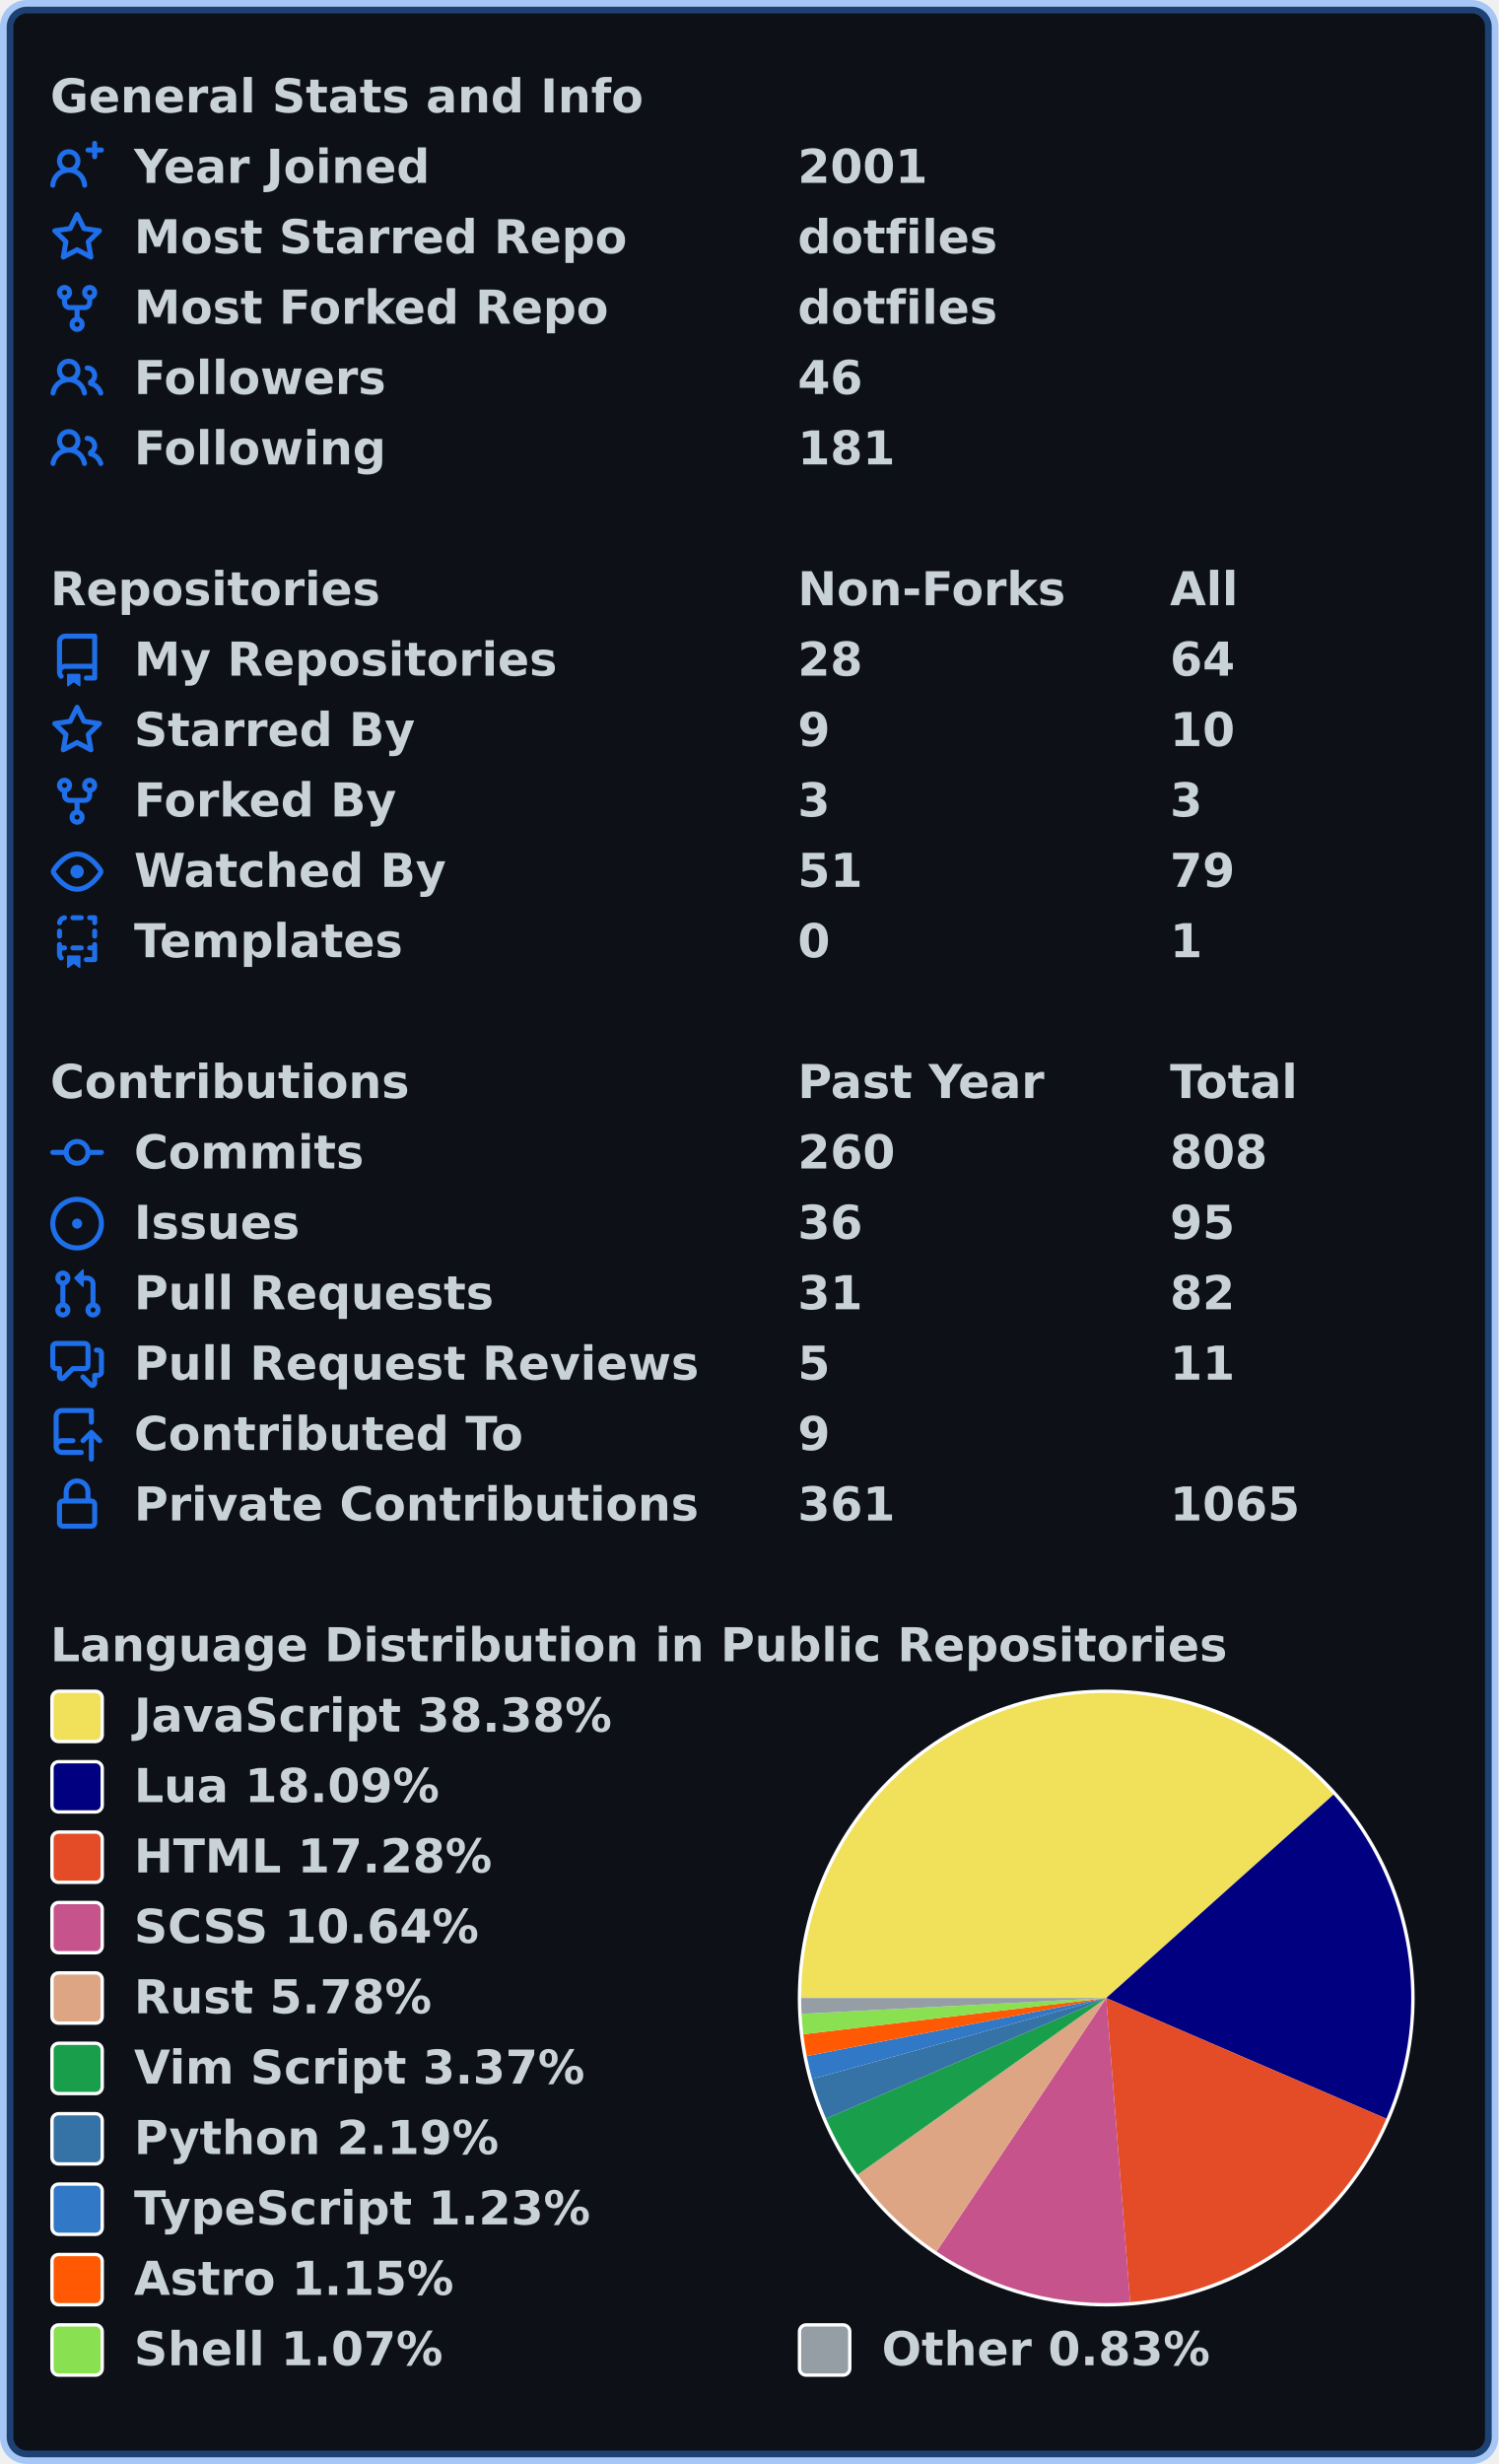
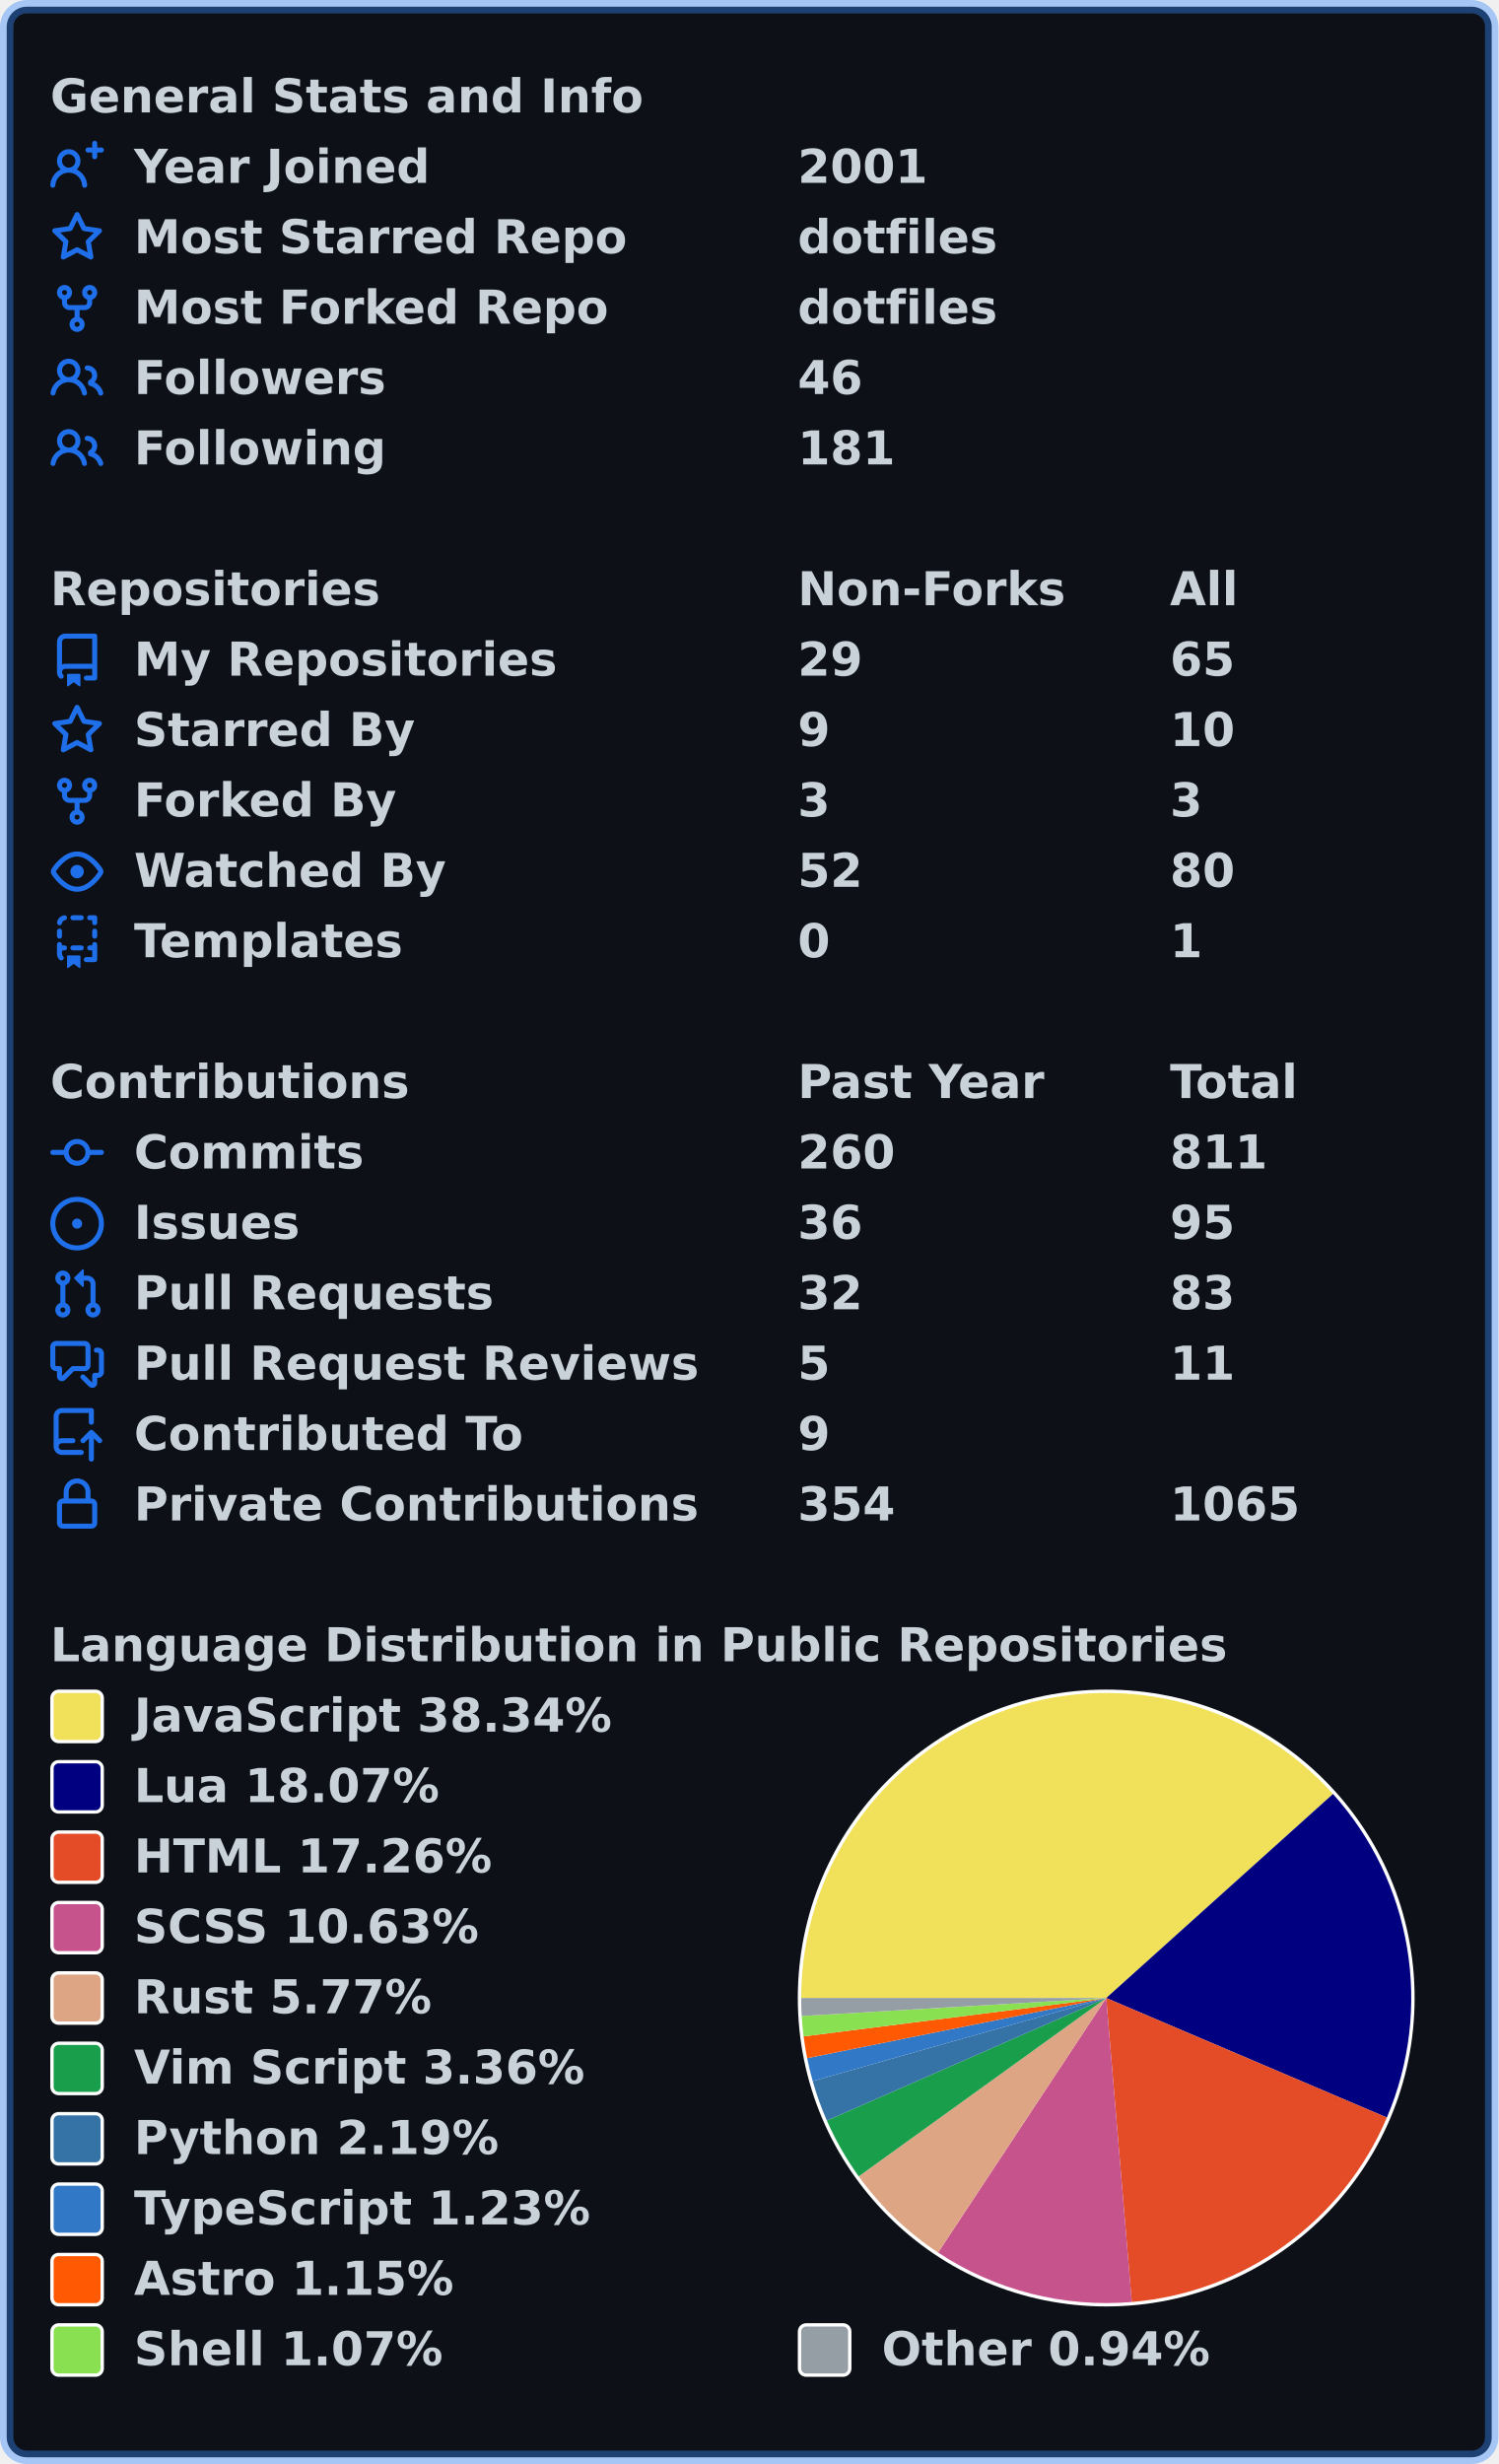
<svg xmlns="http://www.w3.org/2000/svg" width="447" height="735" viewBox="0 0 447 735" lang="en" xml:lang="en">
  <rect x="2" y="2" stroke-width="4" rx="6" width="443" height="731" stroke="rgba(56,139,253,0.4)" fill="#0d1117" />
  <g font-weight="600" font-size="110pt" font-family="Verdana,Geneva,DejaVu Sans,sans-serif" text-rendering="geometricPrecision">
    <g transform="translate(0, 21)" fill="#c9d1d9">
      <g transform="translate(15, 0)">
        <g transform="scale(0.095)">
          <text x="0" y="132" textLength="1851" lengthAdjust="spacingAndGlyphs">General Stats and Info</text>
        </g>
      </g>
      <g transform="translate(15, 21)">
        <path fill="#1f6feb" fill-rule="evenodd" d="M13.25 0a.75.75 0 01.75.75V2h1.25a.75.75 0 010 1.5H14v1.25a.75.75 0 01-1.5 0V3.5h-1.25a.75.75 0 010-1.5h1.25V.75a.75.75 0 01.75-.75zM5.5 4a2 2 0 100 4 2 2 0 000-4zm2.4 4.548a3.5 3.5 0 10-4.799 0 5.527 5.527 0 00-3.1 4.66.75.75 0 101.498.085A4.01 4.01 0 015.5 9.5a4.01 4.01 0 014.001 3.793.75.75 0 101.498-.086 5.527 5.527 0 00-3.1-4.659z" />
        <g transform="scale(0.095)">
          <text lengthAdjust="spacingAndGlyphs" textLength="932" x="263" y="132">Year Joined</text>
          <text lengthAdjust="spacingAndGlyphs" textLength="420" x="2347" y="132">2001</text>
        </g>
      </g>
      <g transform="translate(15, 42)">
        <path fill="#1f6feb" fill-rule="evenodd" d="M8 .25a.75.75 0 01.673.418l1.882 3.815 4.21.612a.75.75 0 01.416 1.279l-3.046 2.97.719 4.192a.75.75 0 01-1.088.791L8 12.347l-3.766 1.98a.75.75 0 01-1.088-.79l.72-4.194L.818 6.374a.75.75 0 01.416-1.28l4.21-.611L7.327.668A.75.75 0 018 .25zm0 2.445L6.615 5.5a.75.75 0 01-.564.41l-3.097.45 2.24 2.184a.75.75 0 01.216.664l-.528 3.084 2.769-1.456a.75.75 0 01.698 0l2.77 1.456-.53-3.084a.75.75 0 01.216-.664l2.24-2.183-3.096-.45a.75.75 0 01-.564-.41L8 2.694v.001z" />
        <g transform="scale(0.095)">
          <text lengthAdjust="spacingAndGlyphs" textLength="1532" x="263" y="132">Most Starred Repo</text>
          <text lengthAdjust="spacingAndGlyphs" textLength="609" x="2347" y="132">dotfiles</text>
        </g>
      </g>
      <g transform="translate(15, 63)">
        <path fill="#1f6feb" fill-rule="evenodd" d="M5 3.25a.75.75 0 11-1.5 0 .75.75 0 011.5 0zm0 2.122a2.25 2.25 0 10-1.5 0v.878A2.25 2.25 0 005.75 8.5h1.5v2.128a2.251 2.251 0 101.5 0V8.5h1.5a2.25 2.25 0 002.25-2.25v-.878a2.25 2.25 0 10-1.5 0v.878a.75.75 0 01-.75.75h-4.5A.75.75 0 015 6.25v-.878zm3.75 7.378a.75.75 0 11-1.5 0 .75.75 0 011.5 0zm3-8.75a.75.75 0 100-1.5.75.75 0 000 1.5z" />
        <g transform="scale(0.095)">
          <text lengthAdjust="spacingAndGlyphs" textLength="1485" x="263" y="132">Most Forked Repo</text>
          <text lengthAdjust="spacingAndGlyphs" textLength="609" x="2347" y="132">dotfiles</text>
        </g>
      </g>
      <g transform="translate(15, 84)">
        <path fill="#1f6feb" fill-rule="evenodd" d="M5.5 3.5a2 2 0 100 4 2 2 0 000-4zM2 5.5a3.5 3.5 0 115.898 2.549 5.507 5.507 0 013.034 4.084.75.75 0 11-1.482.235 4.001 4.001 0 00-7.9 0 .75.75 0 01-1.482-.236A5.507 5.507 0 013.102 8.05 3.49 3.49 0 012 5.5zM11 4a.75.75 0 100 1.5 1.5 1.5 0 01.666 2.844.75.75 0 00-.416.672v.352a.75.75 0 00.574.73c1.2.289 2.162 1.2 2.522 2.372a.75.75 0 101.434-.44 5.01 5.01 0 00-2.56-3.012A3 3 0 0011 4z" />
        <g transform="scale(0.095)">
          <text lengthAdjust="spacingAndGlyphs" textLength="778" x="263" y="132">Followers</text>
          <text lengthAdjust="spacingAndGlyphs" textLength="210" x="2347" y="132">46</text>
        </g>
      </g>
      <g transform="translate(15, 105)">
        <path fill="#1f6feb" fill-rule="evenodd" d="M5.5 3.5a2 2 0 100 4 2 2 0 000-4zM2 5.5a3.5 3.5 0 115.898 2.549 5.507 5.507 0 013.034 4.084.75.75 0 11-1.482.235 4.001 4.001 0 00-7.9 0 .75.75 0 01-1.482-.236A5.507 5.507 0 013.102 8.05 3.49 3.49 0 012 5.5zM11 4a.75.75 0 100 1.5 1.5 1.5 0 01.666 2.844.75.75 0 00-.416.672v.352a.75.75 0 00.574.73c1.2.289 2.162 1.2 2.522 2.372a.75.75 0 101.434-.44 5.01 5.01 0 00-2.56-3.012A3 3 0 0011 4z" />
        <g transform="scale(0.095)">
          <text lengthAdjust="spacingAndGlyphs" textLength="780" x="263" y="132">Following</text>
          <text lengthAdjust="spacingAndGlyphs" textLength="315" x="2347" y="132">181</text>
        </g>
      </g>
    </g>
    <g transform="translate(0, 168)" fill="#c9d1d9">
      <g transform="translate(15, 0)">
        <g transform="scale(0.095)">
          <text x="0" y="132" textLength="1020" lengthAdjust="spacingAndGlyphs">Repositories</text>
          <text x="2347" y="132" textLength="832" lengthAdjust="spacingAndGlyphs">Non-Forks</text>
          <text x="3516" y="132" textLength="206" lengthAdjust="spacingAndGlyphs">All</text>
        </g>
      </g>
      <g transform="translate(15, 21)">
        <path fill="#1f6feb" fill-rule="evenodd" d="M2 2.5A2.5 2.5 0 014.5 0h8.75a.75.75 0 01.75.75v12.5a.75.75 0 01-.75.75h-2.5a.75.75 0 110-1.5h1.75v-2h-8a1 1 0 00-.714 1.7.75.75 0 01-1.072 1.05A2.495 2.495 0 012 11.5v-9zm10.5-1V9h-8c-.356 0-.694.074-1 .208V2.5a1 1 0 011-1h8zM5 12.25v3.25a.25.25 0 00.4.2l1.45-1.087a.25.25 0 01.3 0L8.6 15.7a.25.25 0 00.4-.2v-3.25a.25.25 0 00-.25-.25h-3.5a.25.25 0 00-.25.25z" />
        <g transform="scale(0.095)">
          <text lengthAdjust="spacingAndGlyphs" textLength="1312" x="263" y="132">My Repositories</text>
-           <text lengthAdjust="spacingAndGlyphs" textLength="210" x="2347" y="132">28</text>
-           <text lengthAdjust="spacingAndGlyphs" textLength="210" x="3516" y="132">64</text>
+           <text lengthAdjust="spacingAndGlyphs" textLength="210" x="2347" y="132">29</text>
+           <text lengthAdjust="spacingAndGlyphs" textLength="210" x="3516" y="132">65</text>
        </g>
      </g>
      <g transform="translate(15, 42)">
        <path fill="#1f6feb" fill-rule="evenodd" d="M8 .25a.75.75 0 01.673.418l1.882 3.815 4.21.612a.75.75 0 01.416 1.279l-3.046 2.97.719 4.192a.75.75 0 01-1.088.791L8 12.347l-3.766 1.98a.75.75 0 01-1.088-.79l.72-4.194L.818 6.374a.75.75 0 01.416-1.28l4.21-.611L7.327.668A.75.75 0 018 .25zm0 2.445L6.615 5.5a.75.75 0 01-.564.41l-3.097.45 2.24 2.184a.75.75 0 01.216.664l-.528 3.084 2.769-1.456a.75.75 0 01.698 0l2.77 1.456-.53-3.084a.75.75 0 01.216-.664l2.24-2.183-3.096-.45a.75.75 0 01-.564-.41L8 2.694v.001z" />
        <g transform="scale(0.095)">
          <text lengthAdjust="spacingAndGlyphs" textLength="874" x="263" y="132">Starred By</text>
          <text lengthAdjust="spacingAndGlyphs" textLength="105" x="2347" y="132">9</text>
          <text lengthAdjust="spacingAndGlyphs" textLength="210" x="3516" y="132">10</text>
        </g>
      </g>
      <g transform="translate(15, 63)">
        <path fill="#1f6feb" fill-rule="evenodd" d="M5 3.25a.75.75 0 11-1.5 0 .75.75 0 011.5 0zm0 2.122a2.25 2.25 0 10-1.5 0v.878A2.25 2.25 0 005.75 8.5h1.5v2.128a2.251 2.251 0 101.5 0V8.5h1.5a2.25 2.25 0 002.25-2.25v-.878a2.25 2.25 0 10-1.5 0v.878a.75.75 0 01-.75.75h-4.5A.75.75 0 015 6.25v-.878zm3.75 7.378a.75.75 0 11-1.5 0 .75.75 0 011.5 0zm3-8.75a.75.75 0 100-1.5.75.75 0 000 1.5z" />
        <g transform="scale(0.095)">
          <text lengthAdjust="spacingAndGlyphs" textLength="828" x="263" y="132">Forked By</text>
          <text lengthAdjust="spacingAndGlyphs" textLength="105" x="2347" y="132">3</text>
          <text lengthAdjust="spacingAndGlyphs" textLength="105" x="3516" y="132">3</text>
        </g>
      </g>
      <g transform="translate(15, 84)">
        <path fill="#1f6feb" fill-rule="evenodd" d="M1.679 7.932c.412-.621 1.242-1.75 2.366-2.717C5.175 4.242 6.527 3.5 8 3.5c1.473 0 2.824.742 3.955 1.715 1.124.967 1.954 2.096 2.366 2.717a.119.119 0 010 .136c-.412.621-1.242 1.75-2.366 2.717C10.825 11.758 9.473 12.5 8 12.5c-1.473 0-2.824-.742-3.955-1.715C2.92 9.818 2.09 8.69 1.679 8.068a.119.119 0 010-.136zM8 2c-1.981 0-3.67.992-4.933 2.078C1.797 5.169.88 6.423.43 7.1a1.619 1.619 0 000 1.798c.45.678 1.367 1.932 2.637 3.024C4.329 13.008 6.019 14 8 14c1.981 0 3.67-.992 4.933-2.078 1.27-1.091 2.187-2.345 2.637-3.023a1.619 1.619 0 000-1.798c-.45-.678-1.367-1.932-2.637-3.023C11.671 2.992 9.981 2 8 2zm0 8a2 2 0 100-4 2 2 0 000 4z" />
        <g transform="scale(0.095)">
          <text lengthAdjust="spacingAndGlyphs" textLength="993" x="263" y="132">Watched By</text>
-           <text lengthAdjust="spacingAndGlyphs" textLength="210" x="2347" y="132">51</text>
-           <text lengthAdjust="spacingAndGlyphs" textLength="210" x="3516" y="132">79</text>
+           <text lengthAdjust="spacingAndGlyphs" textLength="210" x="2347" y="132">52</text>
+           <text lengthAdjust="spacingAndGlyphs" textLength="210" x="3516" y="132">80</text>
        </g>
      </g>
      <g transform="translate(15, 105)">
        <path fill="#1f6feb" fill-rule="evenodd" d="M6 .75A.75.75 0 016.75 0h2.5a.75.75 0 010 1.5h-2.5A.75.75 0 016 .75zm5 0a.75.75 0 01.75-.75h1.5a.75.75 0 01.75.75v1.5a.75.75 0 01-1.5 0V1.5h-.75A.75.75 0 0111 .75zM4.992.662a.75.75 0 01-.636.848c-.436.063-.783.41-.846.846a.75.75 0 01-1.485-.212A2.501 2.501 0 014.144.025a.75.75 0 01.848.637zM2.75 4a.75.75 0 01.75.75v1.5a.75.75 0 01-1.5 0v-1.5A.75.75 0 012.75 4zm10.5 0a.75.75 0 01.75.75v1.5a.75.75 0 01-1.5 0v-1.5a.75.75 0 01.75-.75zM2.75 8a.75.75 0 01.75.75v.268A1.72 1.72 0 013.75 9h.5a.75.75 0 010 1.5h-.5a.25.25 0 00-.25.25v.75c0 .28.114.532.3.714a.75.75 0 01-1.05 1.072A2.495 2.495 0 012 11.5V8.75A.75.75 0 012.75 8zm10.5 0a.75.75 0 01.75.75v4.5a.75.75 0 01-.75.75h-2.5a.75.75 0 010-1.5h1.75v-2h-.75a.75.75 0 010-1.5h.75v-.25a.75.75 0 01.75-.75zM6 9.75A.75.75 0 016.75 9h2.5a.75.75 0 010 1.5h-2.5A.75.75 0 016 9.75zm-1 2.5v3.25a.25.25 0 00.4.2l1.45-1.087a.25.25 0 01.3 0L8.6 15.7a.25.25 0 00.4-.2v-3.25a.25.25 0 00-.25-.25h-3.5a.25.25 0 00-.25.25z" />
        <g transform="scale(0.095)">
          <text lengthAdjust="spacingAndGlyphs" textLength="868" x="263" y="132">Templates</text>
          <text lengthAdjust="spacingAndGlyphs" textLength="105" x="2347" y="132">0</text>
          <text lengthAdjust="spacingAndGlyphs" textLength="105" x="3516" y="132">1</text>
        </g>
      </g>
    </g>
    <g transform="translate(0, 315)" fill="#c9d1d9">
      <g transform="translate(15, 0)">
        <g transform="scale(0.095)">
          <text x="0" y="132" textLength="1112" lengthAdjust="spacingAndGlyphs">Contributions</text>
          <text x="2347" y="132" textLength="774" lengthAdjust="spacingAndGlyphs">Past Year</text>
          <text x="3516" y="132" textLength="414" lengthAdjust="spacingAndGlyphs">Total</text>
        </g>
      </g>
      <g transform="translate(15, 21)">
        <path fill="#1f6feb" fill-rule="evenodd" d="M10.5 7.75a2.5 2.5 0 11-5 0 2.5 2.5 0 015 0zm1.43.75a4.002 4.002 0 01-7.86 0H.75a.75.75 0 110-1.5h3.32a4.001 4.001 0 017.86 0h3.32a.75.75 0 110 1.5h-3.32z" />
        <g transform="scale(0.095)">
          <text lengthAdjust="spacingAndGlyphs" textLength="734" x="263" y="132">Commits</text>
          <text lengthAdjust="spacingAndGlyphs" textLength="315" x="2347" y="132">260</text>
-           <text lengthAdjust="spacingAndGlyphs" textLength="315" x="3516" y="132">808</text>
+           <text lengthAdjust="spacingAndGlyphs" textLength="315" x="3516" y="132">811</text>
        </g>
      </g>
      <g transform="translate(15, 42)">
        <path fill="#1f6feb" d="M8 9.5a1.5 1.5 0 100-3 1.5 1.5 0 000 3z" />
        <path fill="#1f6feb" fill-rule="evenodd" d="M8 0a8 8 0 100 16A8 8 0 008 0zM1.5 8a6.5 6.5 0 1113 0 6.5 6.5 0 01-13 0z" />
        <g transform="scale(0.095)">
          <text lengthAdjust="spacingAndGlyphs" textLength="512" x="263" y="132">Issues</text>
          <text lengthAdjust="spacingAndGlyphs" textLength="210" x="2347" y="132">36</text>
          <text lengthAdjust="spacingAndGlyphs" textLength="210" x="3516" y="132">95</text>
        </g>
      </g>
      <g transform="translate(15, 63)">
        <path fill="#1f6feb" fill-rule="evenodd" d="M7.177 3.073L9.573.677A.25.25 0 0110 .854v4.792a.25.25 0 01-.427.177L7.177 3.427a.25.25 0 010-.354zM3.75 2.5a.75.75 0 100 1.5.75.75 0 000-1.5zm-2.25.75a2.25 2.25 0 113 2.122v5.256a2.251 2.251 0 11-1.5 0V5.372A2.25 2.25 0 011.5 3.25zM11 2.5h-1V4h1a1 1 0 011 1v5.628a2.251 2.251 0 101.5 0V5A2.5 2.5 0 0011 2.5zm1 10.25a.75.75 0 111.5 0 .75.75 0 01-1.5 0zM3.75 12a.75.75 0 100 1.5.75.75 0 000-1.5z" />
        <g transform="scale(0.095)">
          <text lengthAdjust="spacingAndGlyphs" textLength="1113" x="263" y="132">Pull Requests</text>
-           <text lengthAdjust="spacingAndGlyphs" textLength="210" x="2347" y="132">31</text>
-           <text lengthAdjust="spacingAndGlyphs" textLength="210" x="3516" y="132">82</text>
+           <text lengthAdjust="spacingAndGlyphs" textLength="210" x="2347" y="132">32</text>
+           <text lengthAdjust="spacingAndGlyphs" textLength="210" x="3516" y="132">83</text>
        </g>
      </g>
      <g transform="translate(15, 84)">
        <path fill="#1f6feb" fill-rule="evenodd" d="M1.5 2.75a.25.25 0 01.25-.25h8.5a.25.25 0 01.25.25v5.5a.25.25 0 01-.25.25h-3.5a.75.75 0 00-.53.22L3.5 11.44V9.25a.75.75 0 00-.75-.75h-1a.25.25 0 01-.25-.25v-5.5zM1.75 1A1.75 1.75 0 000 2.75v5.5C0 9.216.784 10 1.75 10H2v1.543a1.457 1.457 0 002.487 1.03L7.061 10h3.189A1.75 1.75 0 0012 8.25v-5.5A1.75 1.75 0 0010.25 1h-8.5zM14.5 4.75a.25.25 0 00-.25-.25h-.5a.75.75 0 110-1.5h.5c.966 0 1.75.784 1.75 1.75v5.5A1.75 1.75 0 0114.25 12H14v1.543a1.457 1.457 0 01-2.487 1.03L9.22 12.28a.75.75 0 111.06-1.06l2.22 2.22v-2.19a.75.75 0 01.75-.75h1a.25.25 0 00.25-.25v-5.5z" />
        <g transform="scale(0.095)">
          <text lengthAdjust="spacingAndGlyphs" textLength="1762" x="263" y="132">Pull Request Reviews</text>
          <text lengthAdjust="spacingAndGlyphs" textLength="105" x="2347" y="132">5</text>
          <text lengthAdjust="spacingAndGlyphs" textLength="210" x="3516" y="132">11</text>
        </g>
      </g>
      <g transform="translate(15, 105)">
        <path fill="#1f6feb" fill-rule="evenodd" d="M1 2.5A2.5 2.5 0 013.5 0h8.75a.75.75 0 01.75.75v3.5a.75.75 0 01-1.5 0V1.5h-8a1 1 0 00-1 1v6.708A2.492 2.492 0 013.5 9h3.25a.75.75 0 010 1.5H3.5a1 1 0 100 2h5.75a.75.75 0 010 1.5H3.5A2.5 2.5 0 011 11.5v-9zm13.23 7.79a.75.75 0 001.06-1.06l-2.505-2.505a.75.75 0 00-1.06 0L9.22 9.229a.75.75 0 001.06 1.061l1.225-1.224v6.184a.75.75 0 001.5 0V9.066l1.224 1.224z" />
        <g transform="scale(0.095)">
          <text lengthAdjust="spacingAndGlyphs" textLength="1234" x="263" y="132">Contributed To</text>
          <text lengthAdjust="spacingAndGlyphs" textLength="105" x="2347" y="132">9</text>
        </g>
      </g>
      <g transform="translate(15, 126)">
        <path fill="#1f6feb" fill-rule="evenodd" d="M4 4v2h-.25A1.75 1.75 0 002 7.75v5.5c0 .966.784 1.75 1.75 1.75h8.5A1.75 1.75 0 0014 13.25v-5.5A1.75 1.75 0 0012.25 6H12V4a4 4 0 10-8 0zm6.5 2V4a2.5 2.5 0 00-5 0v2h5zM12 7.5h.25a.25.25 0 01.25.25v5.5a.25.25 0 01-.25.25h-8.5a.25.25 0 01-.25-.25v-5.5a.25.25 0 01.25-.25H12z" />
        <g transform="scale(0.095)">
          <text lengthAdjust="spacingAndGlyphs" textLength="1742" x="263" y="132">Private Contributions</text>
-           <text lengthAdjust="spacingAndGlyphs" textLength="315" x="2347" y="132">361</text>
+           <text lengthAdjust="spacingAndGlyphs" textLength="315" x="2347" y="132">354</text>
          <text lengthAdjust="spacingAndGlyphs" textLength="420" x="3516" y="132">1065</text>
        </g>
      </g>
    </g>
    <g transform="translate(0, 483)" fill="#c9d1d9">
      <g transform="translate(15, 0)">
        <g transform="scale(0.095)">
          <text x="0" y="132" textLength="3652" lengthAdjust="spacingAndGlyphs">Language Distribution in Public Repositories</text>
        </g>
      </g>
      <g transform="translate(238, 21)">
        <circle cx="92" cy="92" r="92" fill="#ffffff" />
      </g>
      <g transform="translate(239, 22)">
-         <path fill-rule="evenodd" fill="#f1e05a" d="M 0.0,91 A 91 91 0 0 1 158.818 30.323 L 91,91 Z" />
-         <path fill-rule="evenodd" fill="#000080" d="M 158.818,30.323 A 91 91 0 0 1 174.576 127.002 L 91,91 Z" />
-         <path fill-rule="evenodd" fill="#e34c26" d="M 174.576,127.002 A 91 91 0 0 1 98.142 181.719 L 91,91 Z" />
-         <path fill-rule="evenodd" fill="#c6538c" d="M 98.142,181.719 A 91 91 0 0 1 40.381 166.622 L 91,91 Z" />
-         <path fill-rule="evenodd" fill="#dea584" d="M 40.381,166.622 A 91 91 0 0 1 16.828 143.721 L 91,91 Z" />
-         <path fill-rule="evenodd" fill="#199f4b" d="M 16.828,143.721 A 91 91 0 0 1 7.416 126.981 L 91,91 Z" />
-         <path fill-rule="evenodd" fill="#3572A5" d="M 7.416,126.981 A 91 91 0 0 1 3.268 115.168 L 91,91 Z" />
-         <path fill-rule="evenodd" fill="#3178c6" d="M 3.268,115.168 A 91 91 0 0 1 1.662 108.312 L 91,91 Z" />
-         <path fill-rule="evenodd" fill="#ff5a03" d="M 1.662,108.312 A 91 91 0 0 1 0.643 101.802 L 91,91 Z" />
-         <path fill-rule="evenodd" fill="#89e051" d="M 0.643,101.802 A 91 91 0 0 1 0.123 95.724 L 91,91 Z" />
-         <path fill-rule="evenodd" fill="#959da5" d="M 0.123,95.724 A 91 91 0 0 1 0.0 91 L 91,91 Z" />
+         <path fill-rule="evenodd" fill="#f1e05a" d="M 0.0,91 A 91 91 0 0 1 158.648 30.133 L 91,91 Z" />
+         <path fill-rule="evenodd" fill="#000080" d="M 158.648,30.133 A 91 91 0 0 1 174.723 126.658 L 91,91 Z" />
+         <path fill-rule="evenodd" fill="#e34c26" d="M 174.723,126.658 A 91 91 0 0 1 98.629 181.68 L 91,91 Z" />
+         <path fill-rule="evenodd" fill="#c6538c" d="M 98.629,181.68 A 91 91 0 0 1 40.846 166.932 L 91,91 Z" />
+         <path fill-rule="evenodd" fill="#dea584" d="M 40.846,166.932 A 91 91 0 0 1 17.176 144.207 L 91,91 Z" />
+         <path fill-rule="evenodd" fill="#199f4b" d="M 17.176,144.207 A 91 91 0 0 1 7.663 127.55 L 91,91 Z" />
+         <path fill-rule="evenodd" fill="#3572A5" d="M 7.663,127.55 A 91 91 0 0 1 3.439 115.779 L 91,91 Z" />
+         <path fill-rule="evenodd" fill="#3178c6" d="M 3.439,115.779 A 91 91 0 0 1 1.786 108.942 L 91,91 Z" />
+         <path fill-rule="evenodd" fill="#ff5a03" d="M 1.786,108.942 A 91 91 0 0 1 0.723 102.448 L 91,91 Z" />
+         <path fill-rule="evenodd" fill="#89e051" d="M 0.723,102.448 A 91 91 0 0 1 0.158 96.365 L 91,91 Z" />
+         <path fill-rule="evenodd" fill="#959da5" d="M 0.158,96.365 A 91 91 0 0 1 0.0 91 L 91,91 Z" />
      </g>
      <g transform="translate(15, 21)">
        <rect x="0.5" y="0.5" rx="2" width="15" height="15" fill="#f1e05a" stroke-width="1" stroke="#ffffff" />
-         <text transform="scale(0.095)" x="263" y="132" textLength="1516" lengthAdjust="spacingAndGlyphs">JavaScript 38.38%</text>
+         <text transform="scale(0.095)" x="263" y="132" textLength="1516" lengthAdjust="spacingAndGlyphs">JavaScript 38.34%</text>
      </g>
      <g transform="translate(15, 42)">
        <rect x="0.5" y="0.5" rx="2" width="15" height="15" fill="#000080" stroke-width="1" stroke="#ffffff" />
-         <text transform="scale(0.095)" x="263" y="132" textLength="980" lengthAdjust="spacingAndGlyphs">Lua 18.09%</text>
+         <text transform="scale(0.095)" x="263" y="132" textLength="980" lengthAdjust="spacingAndGlyphs">Lua 18.07%</text>
      </g>
      <g transform="translate(15, 63)">
        <rect x="0.5" y="0.5" rx="2" width="15" height="15" fill="#e34c26" stroke-width="1" stroke="#ffffff" />
-         <text transform="scale(0.095)" x="263" y="132" textLength="1142" lengthAdjust="spacingAndGlyphs">HTML 17.28%</text>
+         <text transform="scale(0.095)" x="263" y="132" textLength="1142" lengthAdjust="spacingAndGlyphs">HTML 17.26%</text>
      </g>
      <g transform="translate(15, 84)">
        <rect x="0.5" y="0.5" rx="2" width="15" height="15" fill="#c6538c" stroke-width="1" stroke="#ffffff" />
-         <text transform="scale(0.095)" x="263" y="132" textLength="1113" lengthAdjust="spacingAndGlyphs">SCSS 10.64%</text>
+         <text transform="scale(0.095)" x="263" y="132" textLength="1113" lengthAdjust="spacingAndGlyphs">SCSS 10.63%</text>
      </g>
      <g transform="translate(15, 105)">
        <rect x="0.5" y="0.5" rx="2" width="15" height="15" fill="#dea584" stroke-width="1" stroke="#ffffff" />
-         <text transform="scale(0.095)" x="263" y="132" textLength="946" lengthAdjust="spacingAndGlyphs">Rust 5.78%</text>
+         <text transform="scale(0.095)" x="263" y="132" textLength="946" lengthAdjust="spacingAndGlyphs">Rust 5.77%</text>
      </g>
      <g transform="translate(15, 126)">
        <rect x="0.5" y="0.5" rx="2" width="15" height="15" fill="#199f4b" stroke-width="1" stroke="#ffffff" />
-         <text transform="scale(0.095)" x="263" y="132" textLength="1428" lengthAdjust="spacingAndGlyphs">Vim Script 3.37%</text>
+         <text transform="scale(0.095)" x="263" y="132" textLength="1428" lengthAdjust="spacingAndGlyphs">Vim Script 3.36%</text>
      </g>
      <g transform="translate(15, 147)">
        <rect x="0.5" y="0.5" rx="2" width="15" height="15" fill="#3572A5" stroke-width="1" stroke="#ffffff" />
        <text transform="scale(0.095)" x="263" y="132" textLength="1149" lengthAdjust="spacingAndGlyphs">Python 2.19%</text>
      </g>
      <g transform="translate(15, 168)">
        <rect x="0.5" y="0.5" rx="2" width="15" height="15" fill="#3178c6" stroke-width="1" stroke="#ffffff" />
        <text transform="scale(0.095)" x="263" y="132" textLength="1462" lengthAdjust="spacingAndGlyphs">TypeScript 1.23%</text>
      </g>
      <g transform="translate(15, 189)">
        <rect x="0.5" y="0.5" rx="2" width="15" height="15" fill="#ff5a03" stroke-width="1" stroke="#ffffff" />
        <text transform="scale(0.095)" x="263" y="132" textLength="1008" lengthAdjust="spacingAndGlyphs">Astro 1.15%</text>
      </g>
      <g transform="translate(15, 210)">
        <rect x="0.5" y="0.5" rx="2" width="15" height="15" fill="#89e051" stroke-width="1" stroke="#ffffff" />
        <text transform="scale(0.095)" x="263" y="132" textLength="982" lengthAdjust="spacingAndGlyphs">Shell 1.07%</text>
        <rect x="223.5" y="0.5" rx="2" width="15" height="15" fill="#959da5" stroke-width="1" stroke="#ffffff" />
-         <text transform="scale(0.095)" x="2611" y="132" textLength="1047" lengthAdjust="spacingAndGlyphs">Other 0.83%</text>
+         <text transform="scale(0.095)" x="2611" y="132" textLength="1047" lengthAdjust="spacingAndGlyphs">Other 0.94%</text>
      </g>
    </g>
  </g>
</svg>
